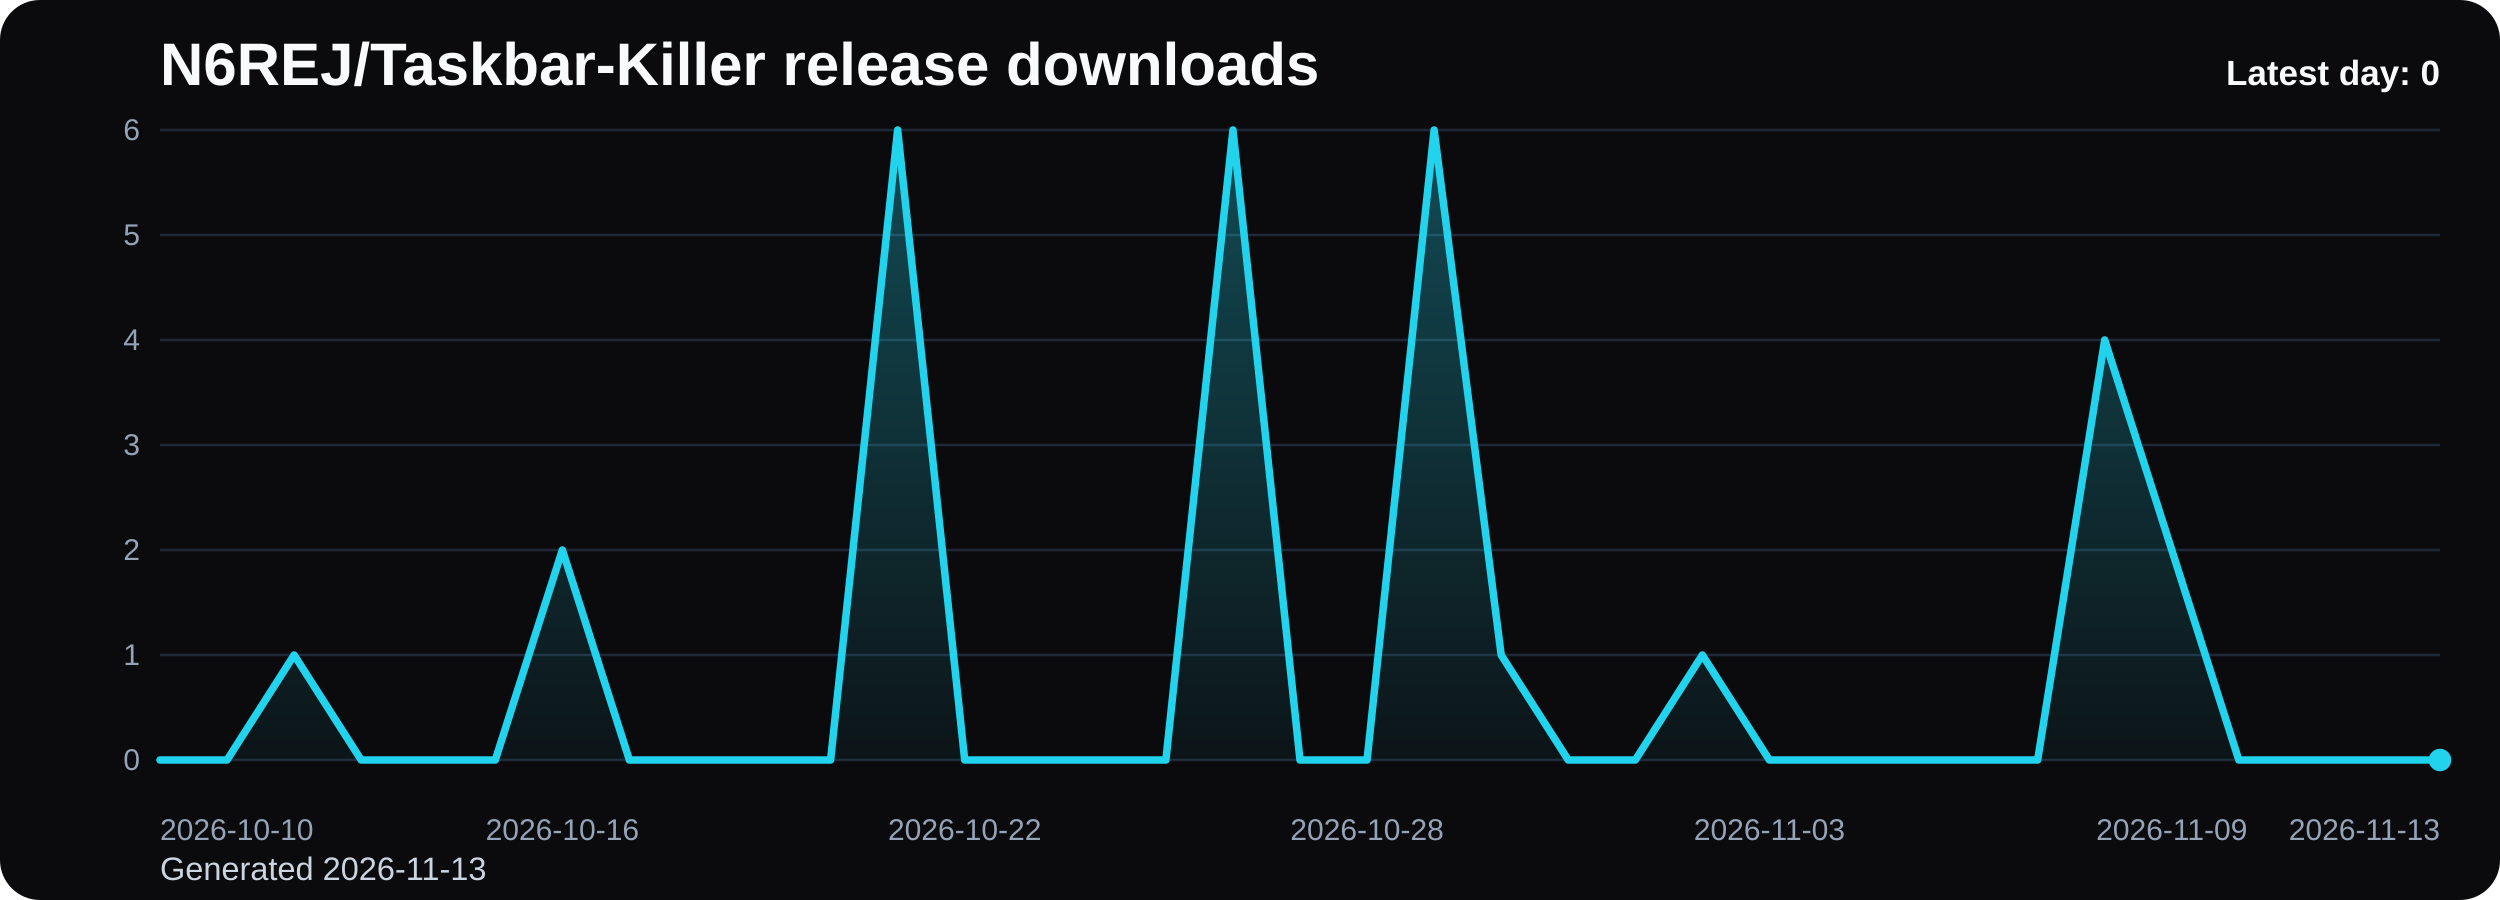
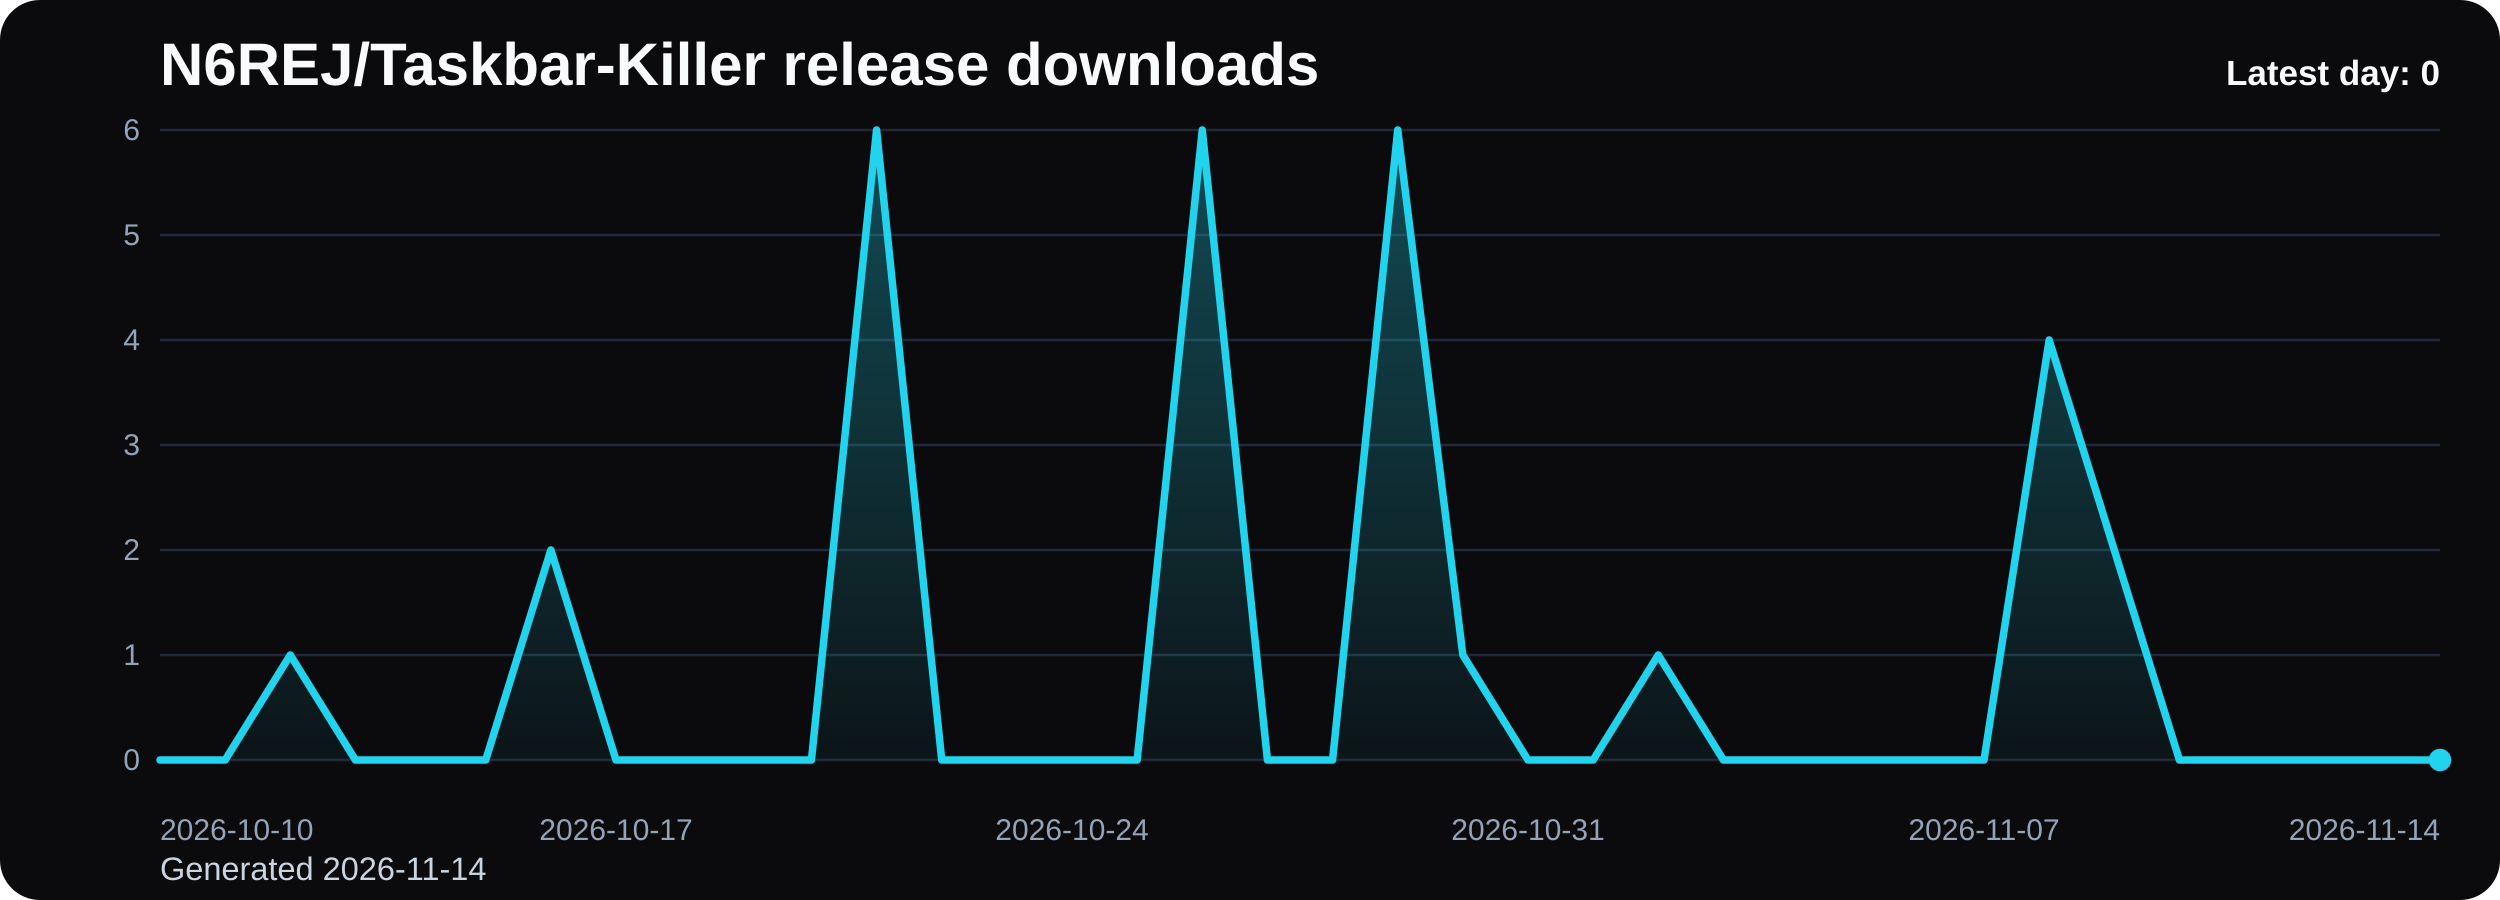
<svg xmlns="http://www.w3.org/2000/svg" viewBox="0 0 1000 360" role="img" aria-label="N6REJ/Taskbar-Killer release downloads chart">
  <defs>
    <linearGradient id="fill-daily-black" x1="0" y1="0" x2="0" y2="1">
      <stop offset="0%" stop-color="#22d3ee" stop-opacity="0.32" />
      <stop offset="100%" stop-color="#22d3ee" stop-opacity="0.05" />
    </linearGradient>
    <style>
      .bg { fill: #0b0b0d; }
      .title { font: 700 24px Arial, sans-serif; fill: #f8fafc; }
      .sub { font: 400 13px Arial, sans-serif; fill: #cbd5e1; }
      .grid { stroke: #1f2937; stroke-width: 1; }
      .axis { font: 400 12px Arial, sans-serif; fill: #94a3b8; }
      .line { fill: none; stroke: #22d3ee; stroke-width: 3; stroke-linecap: round; stroke-linejoin: round; }
      .dot { fill: #22d3ee; }
      .value { font: 600 11px Arial, sans-serif; fill: #cbd5e1; }
      .latest { font: 700 14px Arial, sans-serif; fill: #f8fafc; }
    </style>
  </defs>
  <rect class="bg" x="0" y="0" width="1000" height="360" rx="16" />
  <text class="title" x="64" y="34">N6REJ/Taskbar-Killer release downloads</text>
-   <text class="sub" x="64" y="352">Generated 2026-11-13</text>
+   <text class="sub" x="64" y="352">Generated 2026-11-14</text>
  <line x1="64" y1="52.00" x2="976" y2="52.00" class="grid" />
  <text x="56" y="56.00" text-anchor="end" class="axis">6</text>
  <line x1="64" y1="94.00" x2="976" y2="94.00" class="grid" />
  <text x="56" y="98.00" text-anchor="end" class="axis">5</text>
  <line x1="64" y1="136.00" x2="976" y2="136.00" class="grid" />
  <text x="56" y="140.00" text-anchor="end" class="axis">4</text>
  <line x1="64" y1="178.00" x2="976" y2="178.00" class="grid" />
  <text x="56" y="182.00" text-anchor="end" class="axis">3</text>
  <line x1="64" y1="220.00" x2="976" y2="220.00" class="grid" />
  <text x="56" y="224.00" text-anchor="end" class="axis">2</text>
  <line x1="64" y1="262.00" x2="976" y2="262.00" class="grid" />
  <text x="56" y="266.00" text-anchor="end" class="axis">1</text>
  <line x1="64" y1="304.00" x2="976" y2="304.00" class="grid" />
  <text x="56" y="308.00" text-anchor="end" class="axis">0</text>
-   <path d="M 64.00 304 L 64.00 304.00 L 90.82 304.00 L 117.65 262.00 L 144.47 304.00 L 171.29 304.00 L 198.12 304.00 L 224.94 220.00 L 251.76 304.00 L 278.59 304.00 L 305.41 304.00 L 332.24 304.00 L 359.06 52.00 L 385.88 304.00 L 412.71 304.00 L 439.53 304.00 L 466.35 304.00 L 493.18 52.00 L 520.00 304.00 L 546.82 304.00 L 573.65 52.00 L 600.47 262.00 L 627.29 304.00 L 654.12 304.00 L 680.94 262.00 L 707.76 304.00 L 734.59 304.00 L 761.41 304.00 L 788.24 304.00 L 815.06 304.00 L 841.88 136.00 L 868.71 220.00 L 895.53 304.00 L 922.35 304.00 L 949.18 304.00 L 976.00 304.00 L 976.00 304 Z" fill="url(#fill-daily-black)" />
-   <polyline class="line" points="64.00,304.00 90.82,304.00 117.65,262.00 144.47,304.00 171.29,304.00 198.12,304.00 224.94,220.00 251.76,304.00 278.59,304.00 305.41,304.00 332.24,304.00 359.06,52.00 385.88,304.00 412.71,304.00 439.53,304.00 466.35,304.00 493.18,52.00 520.00,304.00 546.82,304.00 573.65,52.00 600.47,262.00 627.29,304.00 654.12,304.00 680.94,262.00 707.76,304.00 734.59,304.00 761.41,304.00 788.24,304.00 815.06,304.00 841.88,136.00 868.71,220.00 895.53,304.00 922.35,304.00 949.18,304.00 976.00,304.00" />
+   <path d="M 64.00 304 L 64.00 304.00 L 90.06 304.00 L 116.11 262.00 L 142.17 304.00 L 168.23 304.00 L 194.29 304.00 L 220.34 220.00 L 246.40 304.00 L 272.46 304.00 L 298.51 304.00 L 324.57 304.00 L 350.63 52.00 L 376.69 304.00 L 402.74 304.00 L 428.80 304.00 L 454.86 304.00 L 480.91 52.00 L 506.97 304.00 L 533.03 304.00 L 559.09 52.00 L 585.14 262.00 L 611.20 304.00 L 637.26 304.00 L 663.31 262.00 L 689.37 304.00 L 715.43 304.00 L 741.49 304.00 L 767.54 304.00 L 793.60 304.00 L 819.66 136.00 L 845.71 220.00 L 871.77 304.00 L 897.83 304.00 L 923.89 304.00 L 949.94 304.00 L 976.00 304.00 L 976.00 304 Z" fill="url(#fill-daily-black)" />
+   <polyline class="line" points="64.00,304.00 90.06,304.00 116.11,262.00 142.17,304.00 168.23,304.00 194.29,304.00 220.34,220.00 246.40,304.00 272.46,304.00 298.51,304.00 324.57,304.00 350.63,52.00 376.69,304.00 402.74,304.00 428.80,304.00 454.86,304.00 480.91,52.00 506.97,304.00 533.03,304.00 559.09,52.00 585.14,262.00 611.20,304.00 637.26,304.00 663.31,262.00 689.37,304.00 715.43,304.00 741.49,304.00 767.54,304.00 793.60,304.00 819.66,136.00 845.71,220.00 871.77,304.00 897.83,304.00 923.89,304.00 949.94,304.00 976.00,304.00" />
  <circle class="dot" cx="976.00" cy="304.00" r="4.5" />
  <text class="axis" x="64.00" y="336" text-anchor="start">2026-10-10</text>
-   <text class="axis" x="224.94" y="336" text-anchor="middle">2026-10-16</text>
-   <text class="axis" x="385.88" y="336" text-anchor="middle">2026-10-22</text>
-   <text class="axis" x="546.82" y="336" text-anchor="middle">2026-10-28</text>
-   <text class="axis" x="707.76" y="336" text-anchor="middle">2026-11-03</text>
-   <text class="axis" x="868.71" y="336" text-anchor="middle">2026-11-09</text>
-   <text class="axis" x="976.00" y="336" text-anchor="end">2026-11-13</text>
+   <text class="axis" x="246.40" y="336" text-anchor="middle">2026-10-17</text>
+   <text class="axis" x="428.80" y="336" text-anchor="middle">2026-10-24</text>
+   <text class="axis" x="611.20" y="336" text-anchor="middle">2026-10-31</text>
+   <text class="axis" x="793.60" y="336" text-anchor="middle">2026-11-07</text>
+   <text class="axis" x="976.00" y="336" text-anchor="end">2026-11-14</text>
  <text class="latest" x="976" y="34" text-anchor="end">Latest day: 0</text>
</svg>
